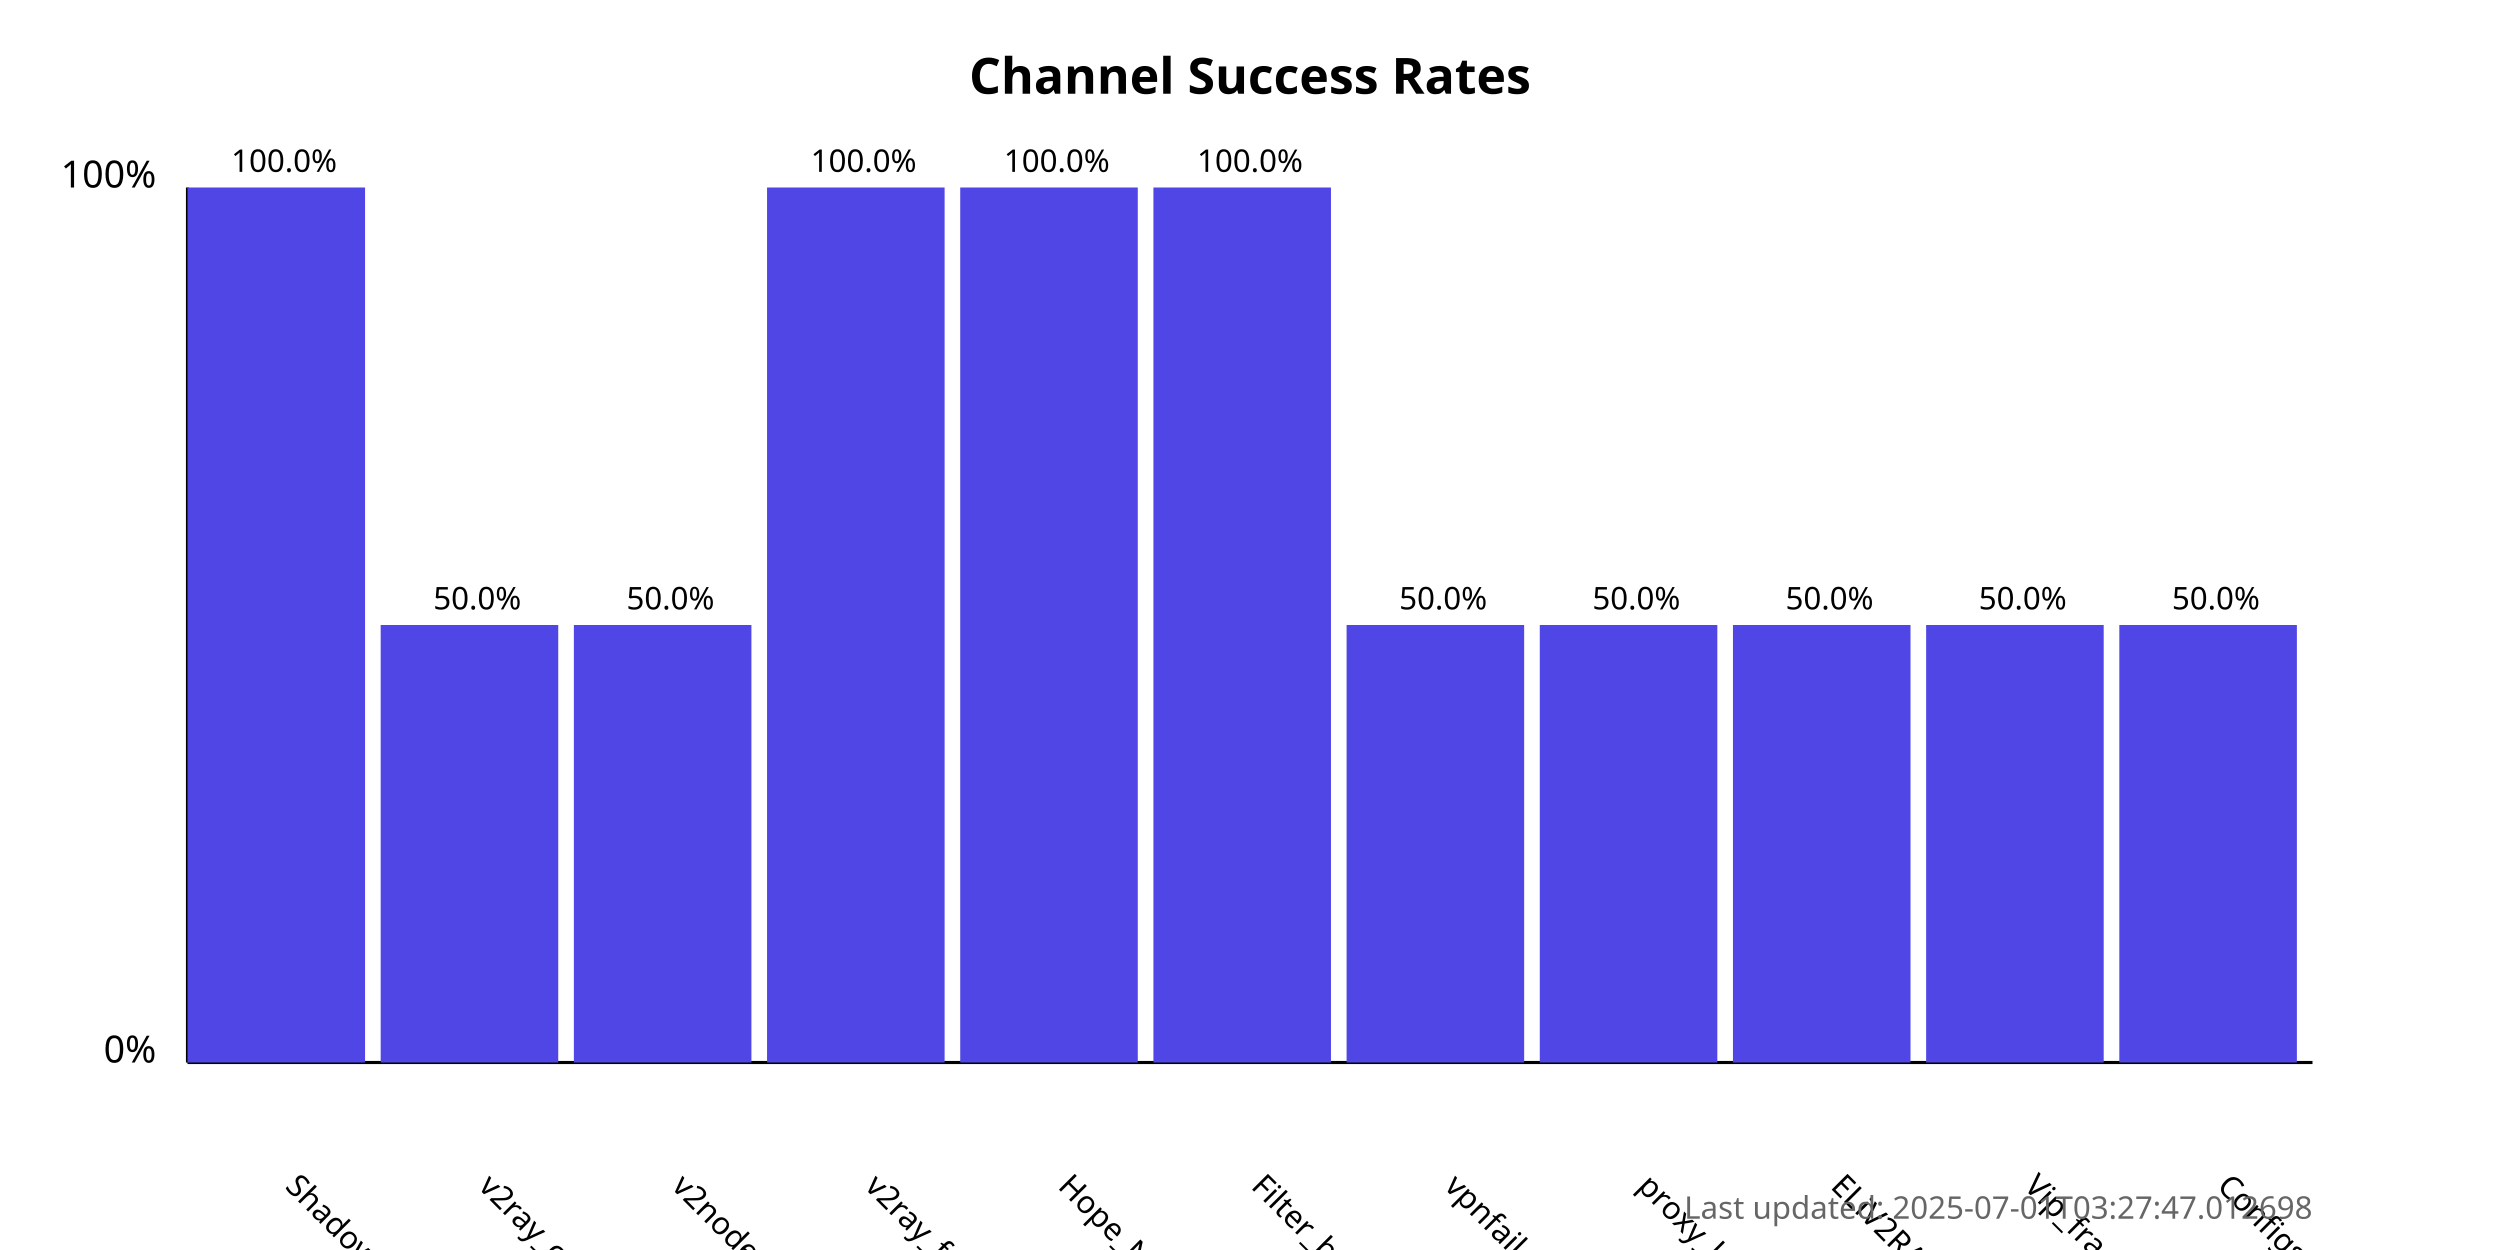
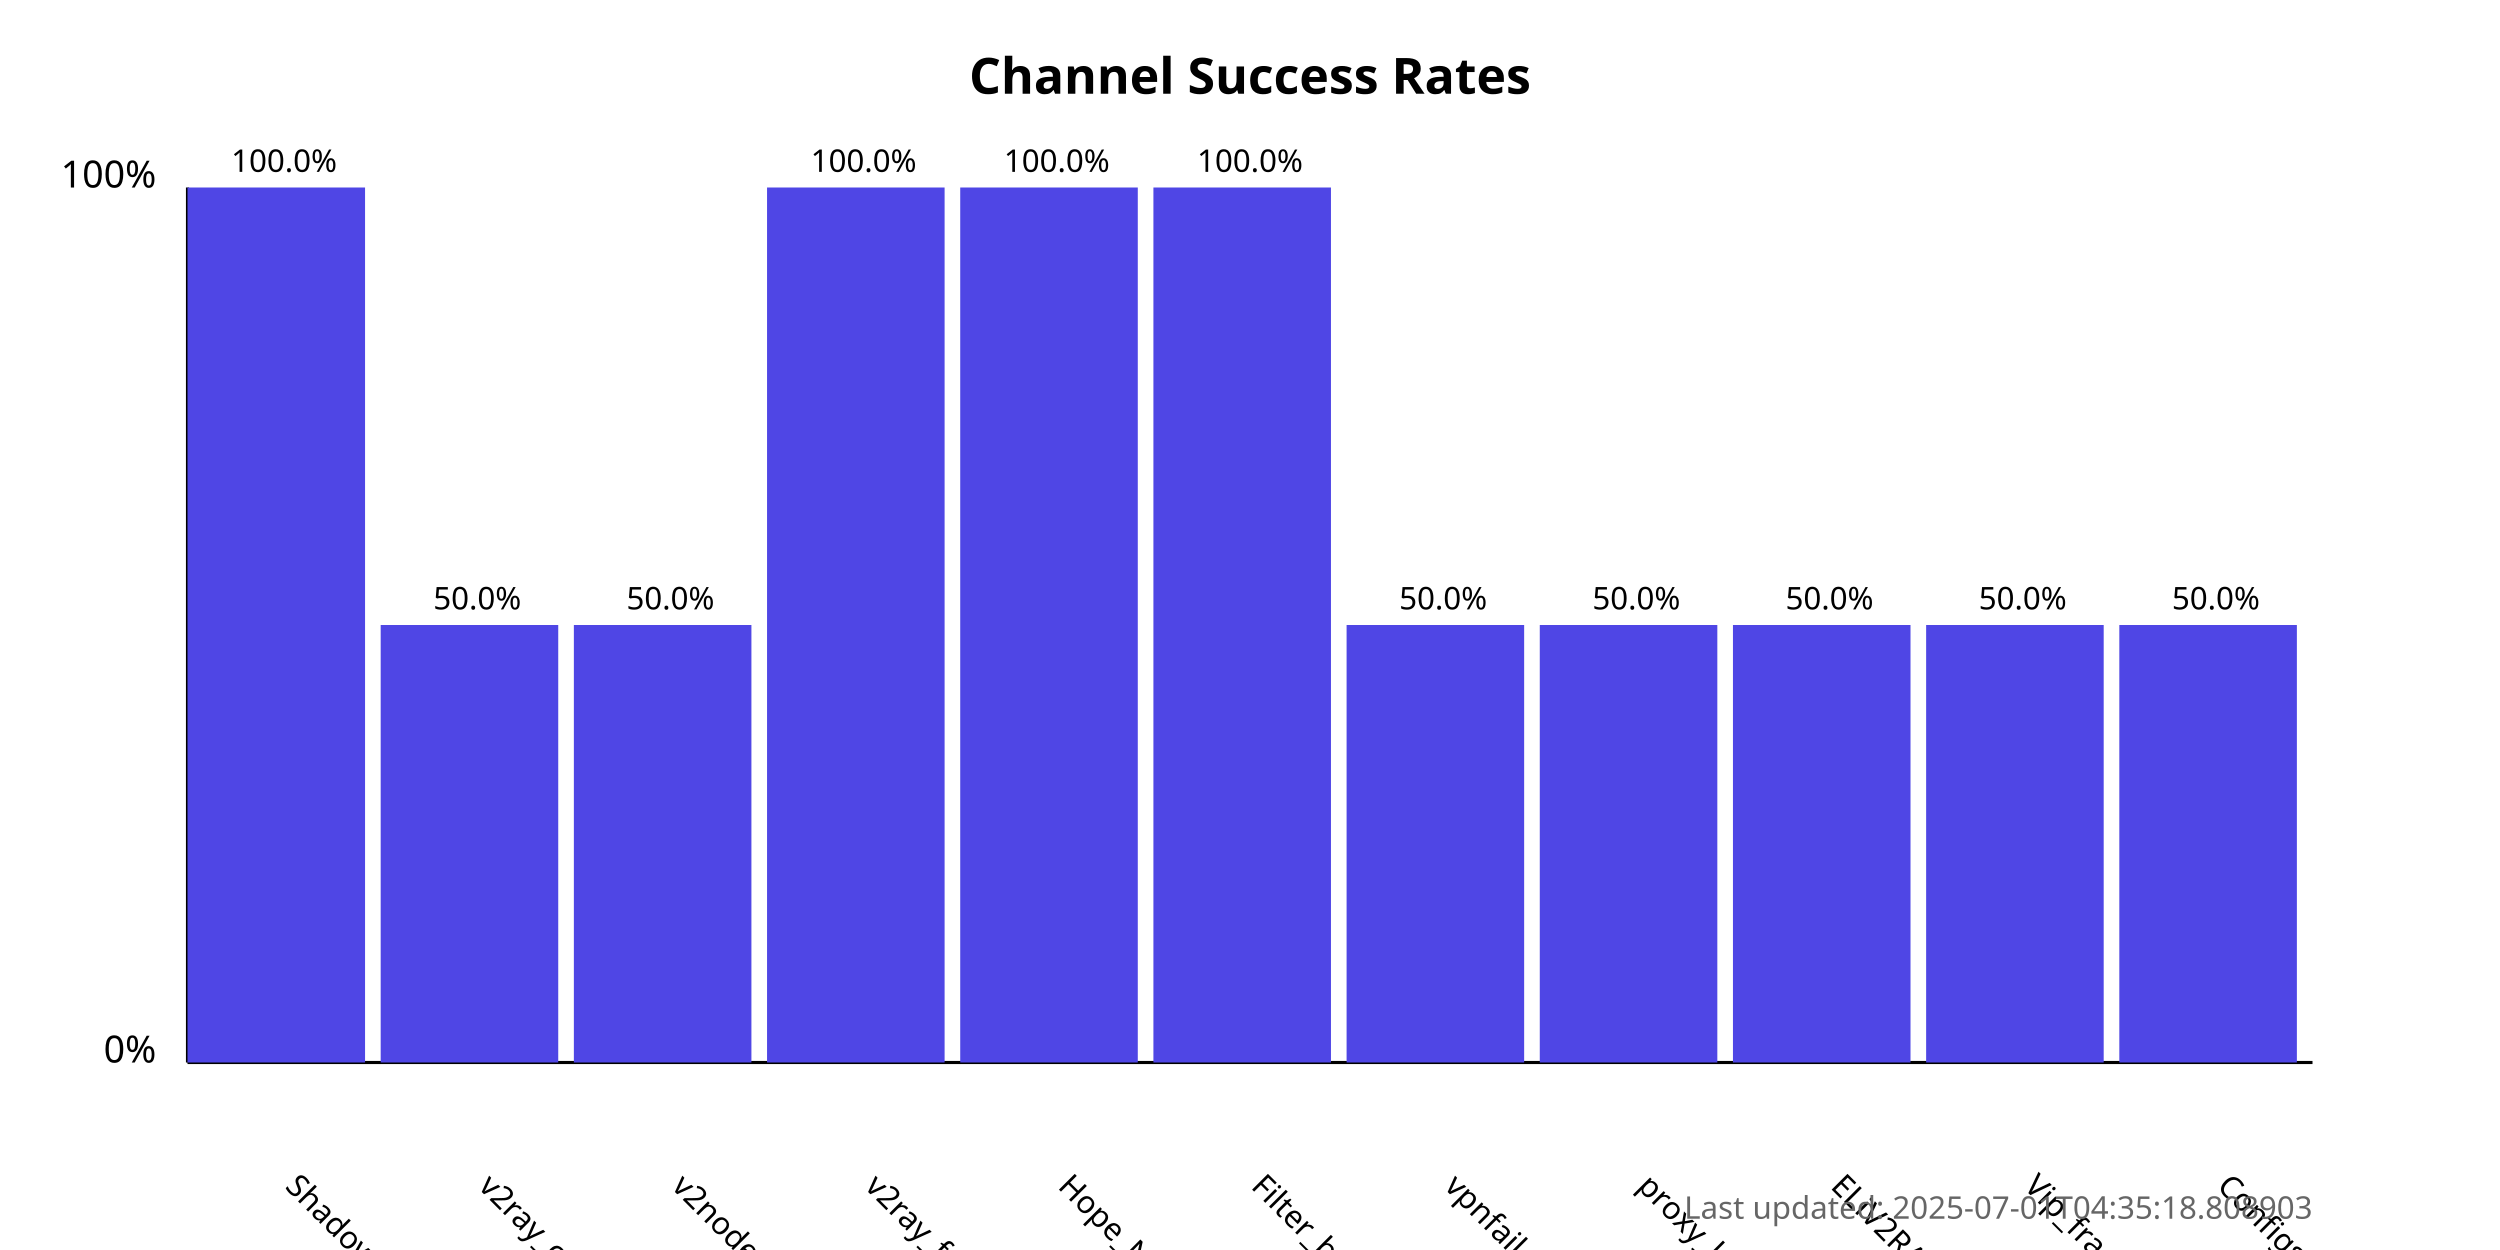
<svg xmlns="http://www.w3.org/2000/svg" width="800" height="400">
  <style>
            .chart-title { font: bold 16px sans-serif; }
            .axis-label { font: 12px sans-serif; }
            .tick-label { font: 10px sans-serif; }
            .bar { fill: #4f46e5; }
            .bar:hover { fill: #6366f1; }
            .timestamp { font: 10px sans-serif; fill: #666; }
        </style>
  <text x="400.0" y="30" text-anchor="middle" class="chart-title">
            Channel Success Rates
        </text>
  <line x1="60" y1="340" x2="60" y2="60" stroke="black" stroke-width="1" />
  <line x1="60" y1="340" x2="740" y2="340" stroke="black" stroke-width="1" />
  <text x="50" y="340" text-anchor="end" class="axis-label">0%</text>
  <text x="50" y="60" text-anchor="end" class="axis-label">100%</text>
  <g>
    <rect x="60" y="60.0" width="56.818" height="280.0" class="bar" />
    <text x="90.909" y="380" transform="rotate(45, 90.90909, 380)" text-anchor="start" class="tick-label">
                ShadowProxy66
            </text>
    <text x="90.909" y="55.0" text-anchor="middle" class="tick-label">
                100.0%
            </text>
  </g>
  <g>
    <rect x="121.818" y="200.0" width="56.818" height="140.0" class="bar" />
    <text x="152.727" y="380" transform="rotate(45, 152.7273, 380)" text-anchor="start" class="tick-label">
                v2ray_configs_pool
            </text>
    <text x="152.727" y="195.0" text-anchor="middle" class="tick-label">
                50.0%
            </text>
  </g>
  <g>
    <rect x="183.636" y="200.0" width="56.818" height="140.0" class="bar" />
    <text x="214.545" y="380" transform="rotate(45, 214.5455, 380)" text-anchor="start" class="tick-label">
                v2nodes
            </text>
    <text x="214.545" y="195.0" text-anchor="middle" class="tick-label">
                50.0%
            </text>
  </g>
  <g>
    <rect x="245.455" y="60.0" width="56.818" height="280.0" class="bar" />
    <text x="276.364" y="380" transform="rotate(45, 276.3636, 380)" text-anchor="start" class="tick-label">
                v2ray_free_conf
            </text>
    <text x="276.364" y="55.0" text-anchor="middle" class="tick-label">
                100.0%
            </text>
  </g>
  <g>
    <rect x="307.273" y="60.0" width="56.818" height="280.0" class="bar" />
    <text x="338.182" y="380" transform="rotate(45, 338.1818, 380)" text-anchor="start" class="tick-label">
                Hope_Net
            </text>
    <text x="338.182" y="55.0" text-anchor="middle" class="tick-label">
                100.0%
            </text>
  </g>
  <g>
    <rect x="369.091" y="60.0" width="56.818" height="280.0" class="bar" />
    <text x="400.0" y="380" transform="rotate(45, 400.0, 380)" text-anchor="start" class="tick-label">
                Filter_breaker
            </text>
    <text x="400.0" y="55.0" text-anchor="middle" class="tick-label">
                100.0%
            </text>
  </g>
  <g>
    <rect x="430.909" y="200.0" width="56.818" height="140.0" class="bar" />
    <text x="461.818" y="380" transform="rotate(45, 461.8182, 380)" text-anchor="start" class="tick-label">
                vpnfail_vless
            </text>
    <text x="461.818" y="195.0" text-anchor="middle" class="tick-label">
                50.0%
            </text>
  </g>
  <g>
    <rect x="492.727" y="200.0" width="56.818" height="140.0" class="bar" />
    <text x="523.636" y="380" transform="rotate(45, 523.6364, 380)" text-anchor="start" class="tick-label">
                proxy_kafee
            </text>
    <text x="523.636" y="195.0" text-anchor="middle" class="tick-label">
                50.0%
            </text>
  </g>
  <g>
    <rect x="554.545" y="200.0" width="56.818" height="140.0" class="bar" />
    <text x="585.455" y="380" transform="rotate(45, 585.4545, 380)" text-anchor="start" class="tick-label">
                ELiV2RAY
            </text>
    <text x="585.455" y="195.0" text-anchor="middle" class="tick-label">
                50.0%
            </text>
  </g>
  <g>
    <rect x="616.364" y="200.0" width="56.818" height="140.0" class="bar" />
    <text x="647.273" y="380" transform="rotate(45, 647.2727, 380)" text-anchor="start" class="tick-label">
                Vip_fragment_v2ray
            </text>
    <text x="647.273" y="195.0" text-anchor="middle" class="tick-label">
                50.0%
            </text>
  </g>
  <g>
    <rect x="678.182" y="200.0" width="56.818" height="140.0" class="bar" />
    <text x="709.091" y="380" transform="rotate(45, 709.0909, 380)" text-anchor="start" class="tick-label">
                ConfigsHubPlus
            </text>
    <text x="709.091" y="195.0" text-anchor="middle" class="tick-label">
                50.0%
            </text>
  </g>
  <text x="740" y="390" text-anchor="end" class="timestamp">
-             Last updated: 2025-07-01T03:27:47.012698
+             Last updated: 2025-07-01T04:35:18.808903
        </text>
</svg>
